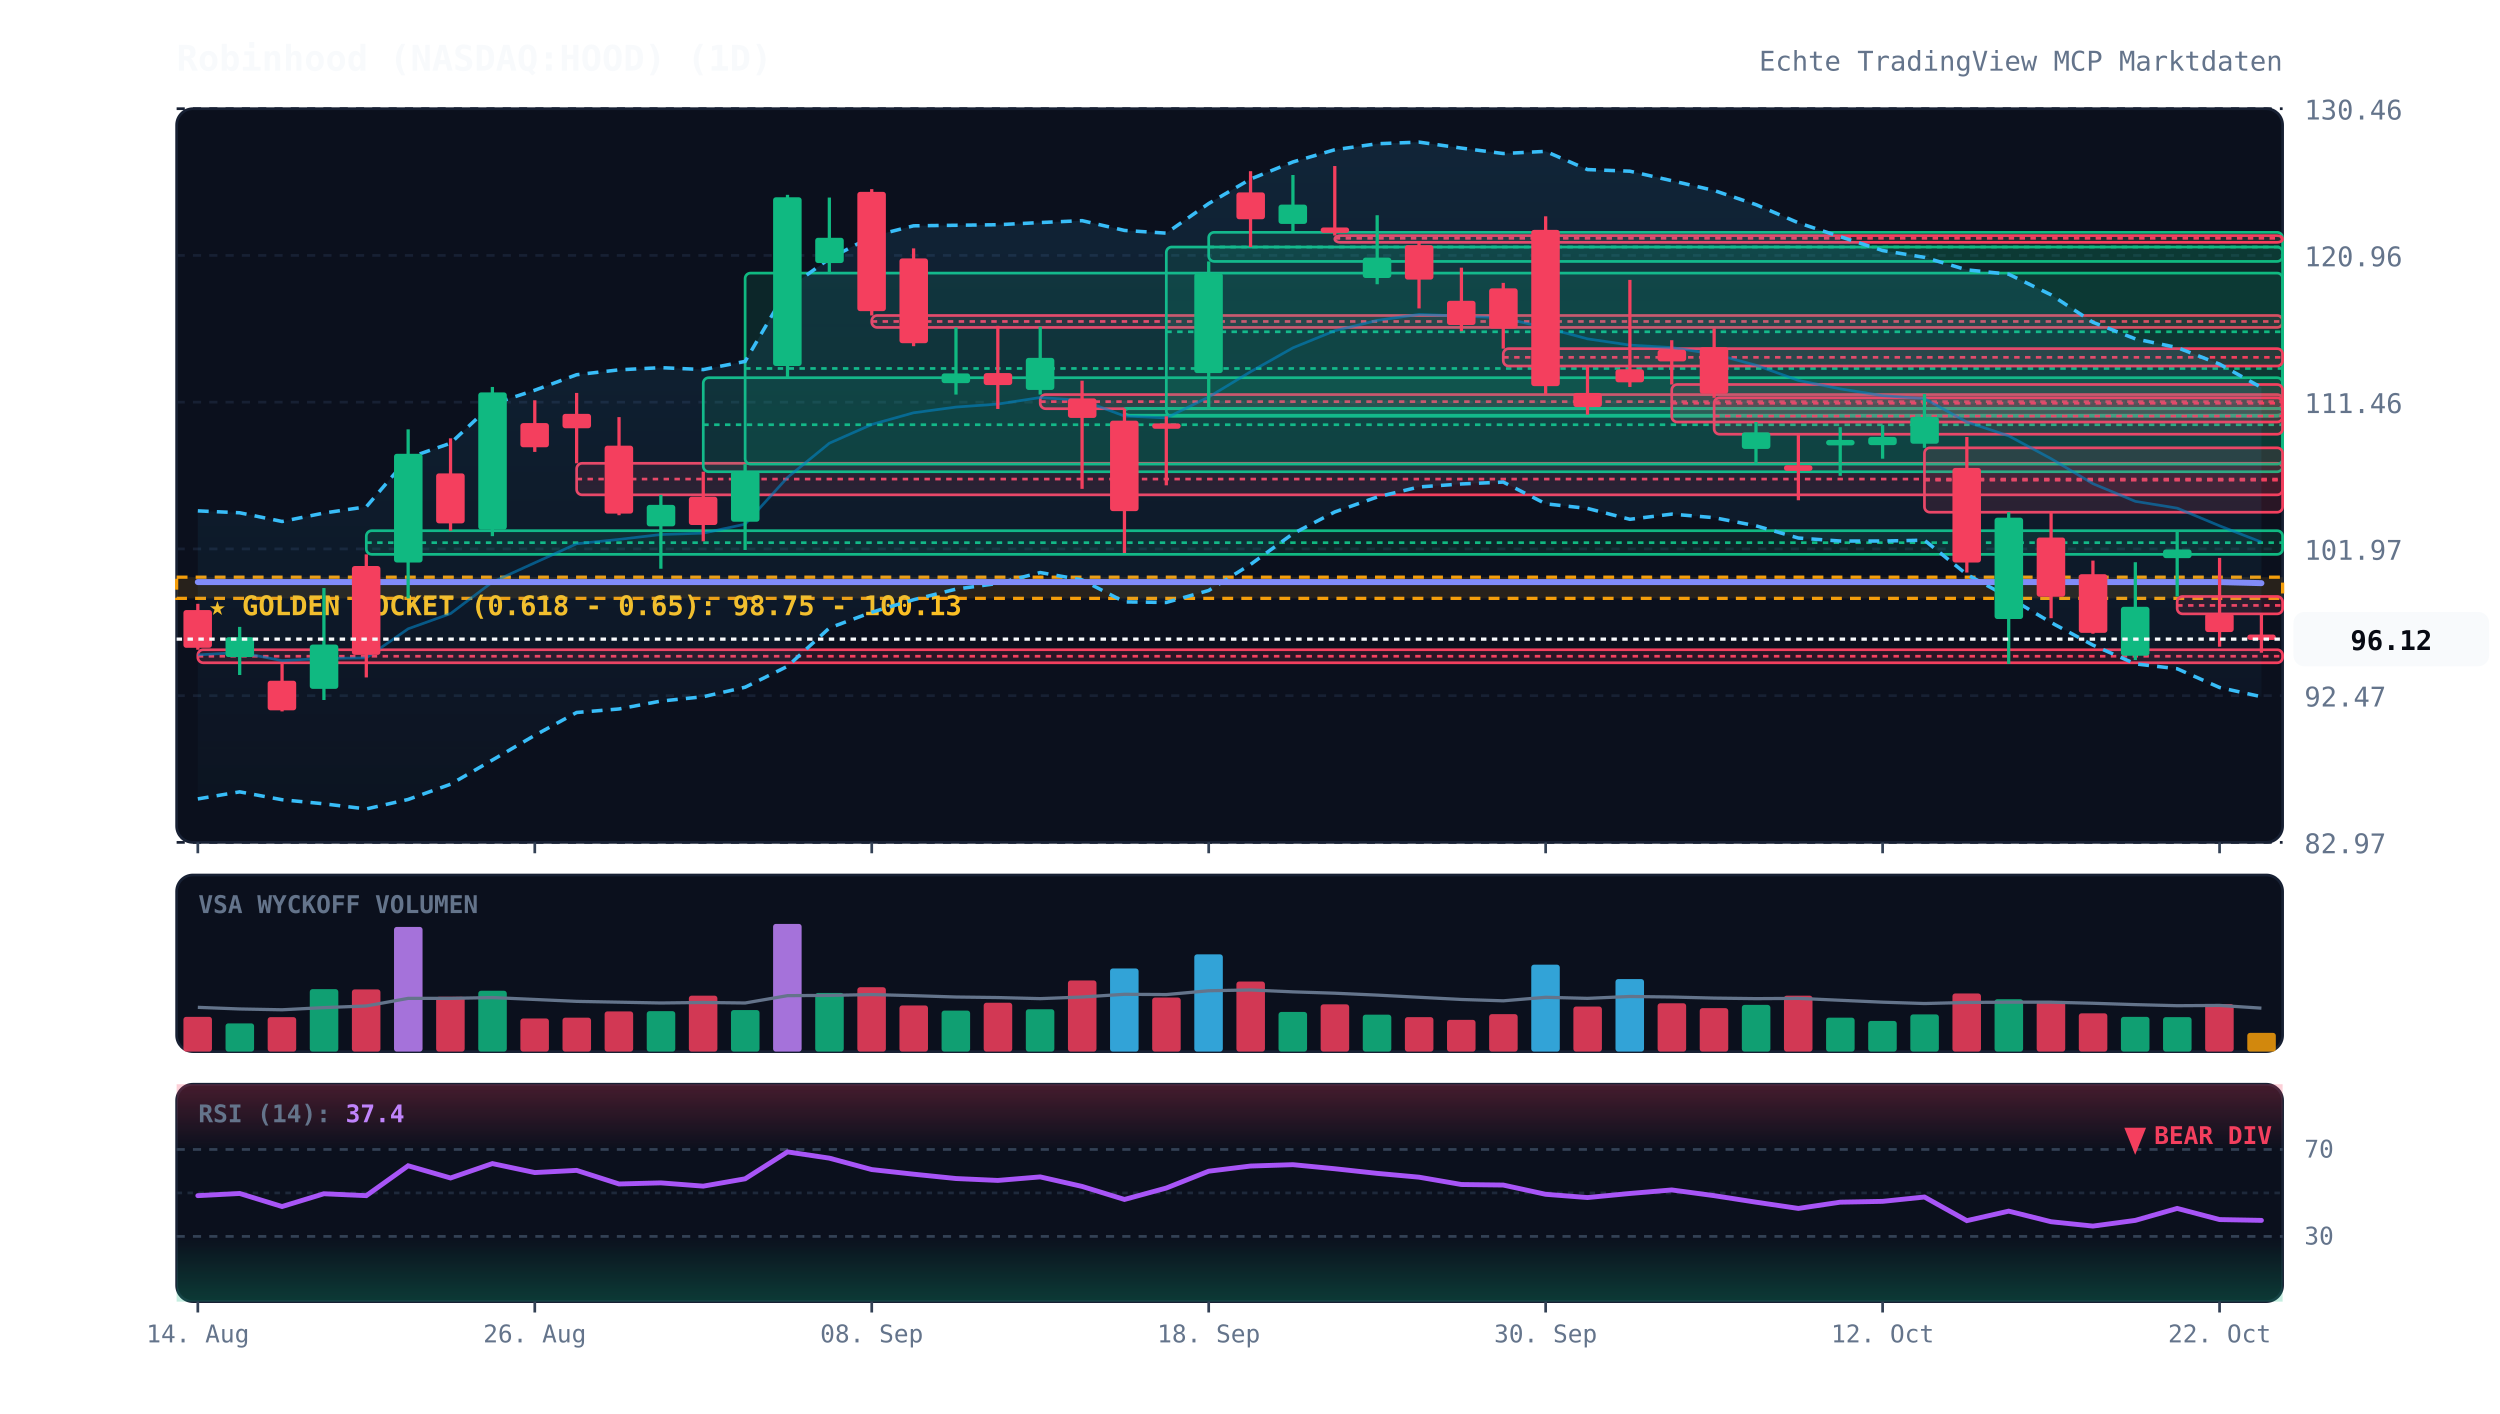
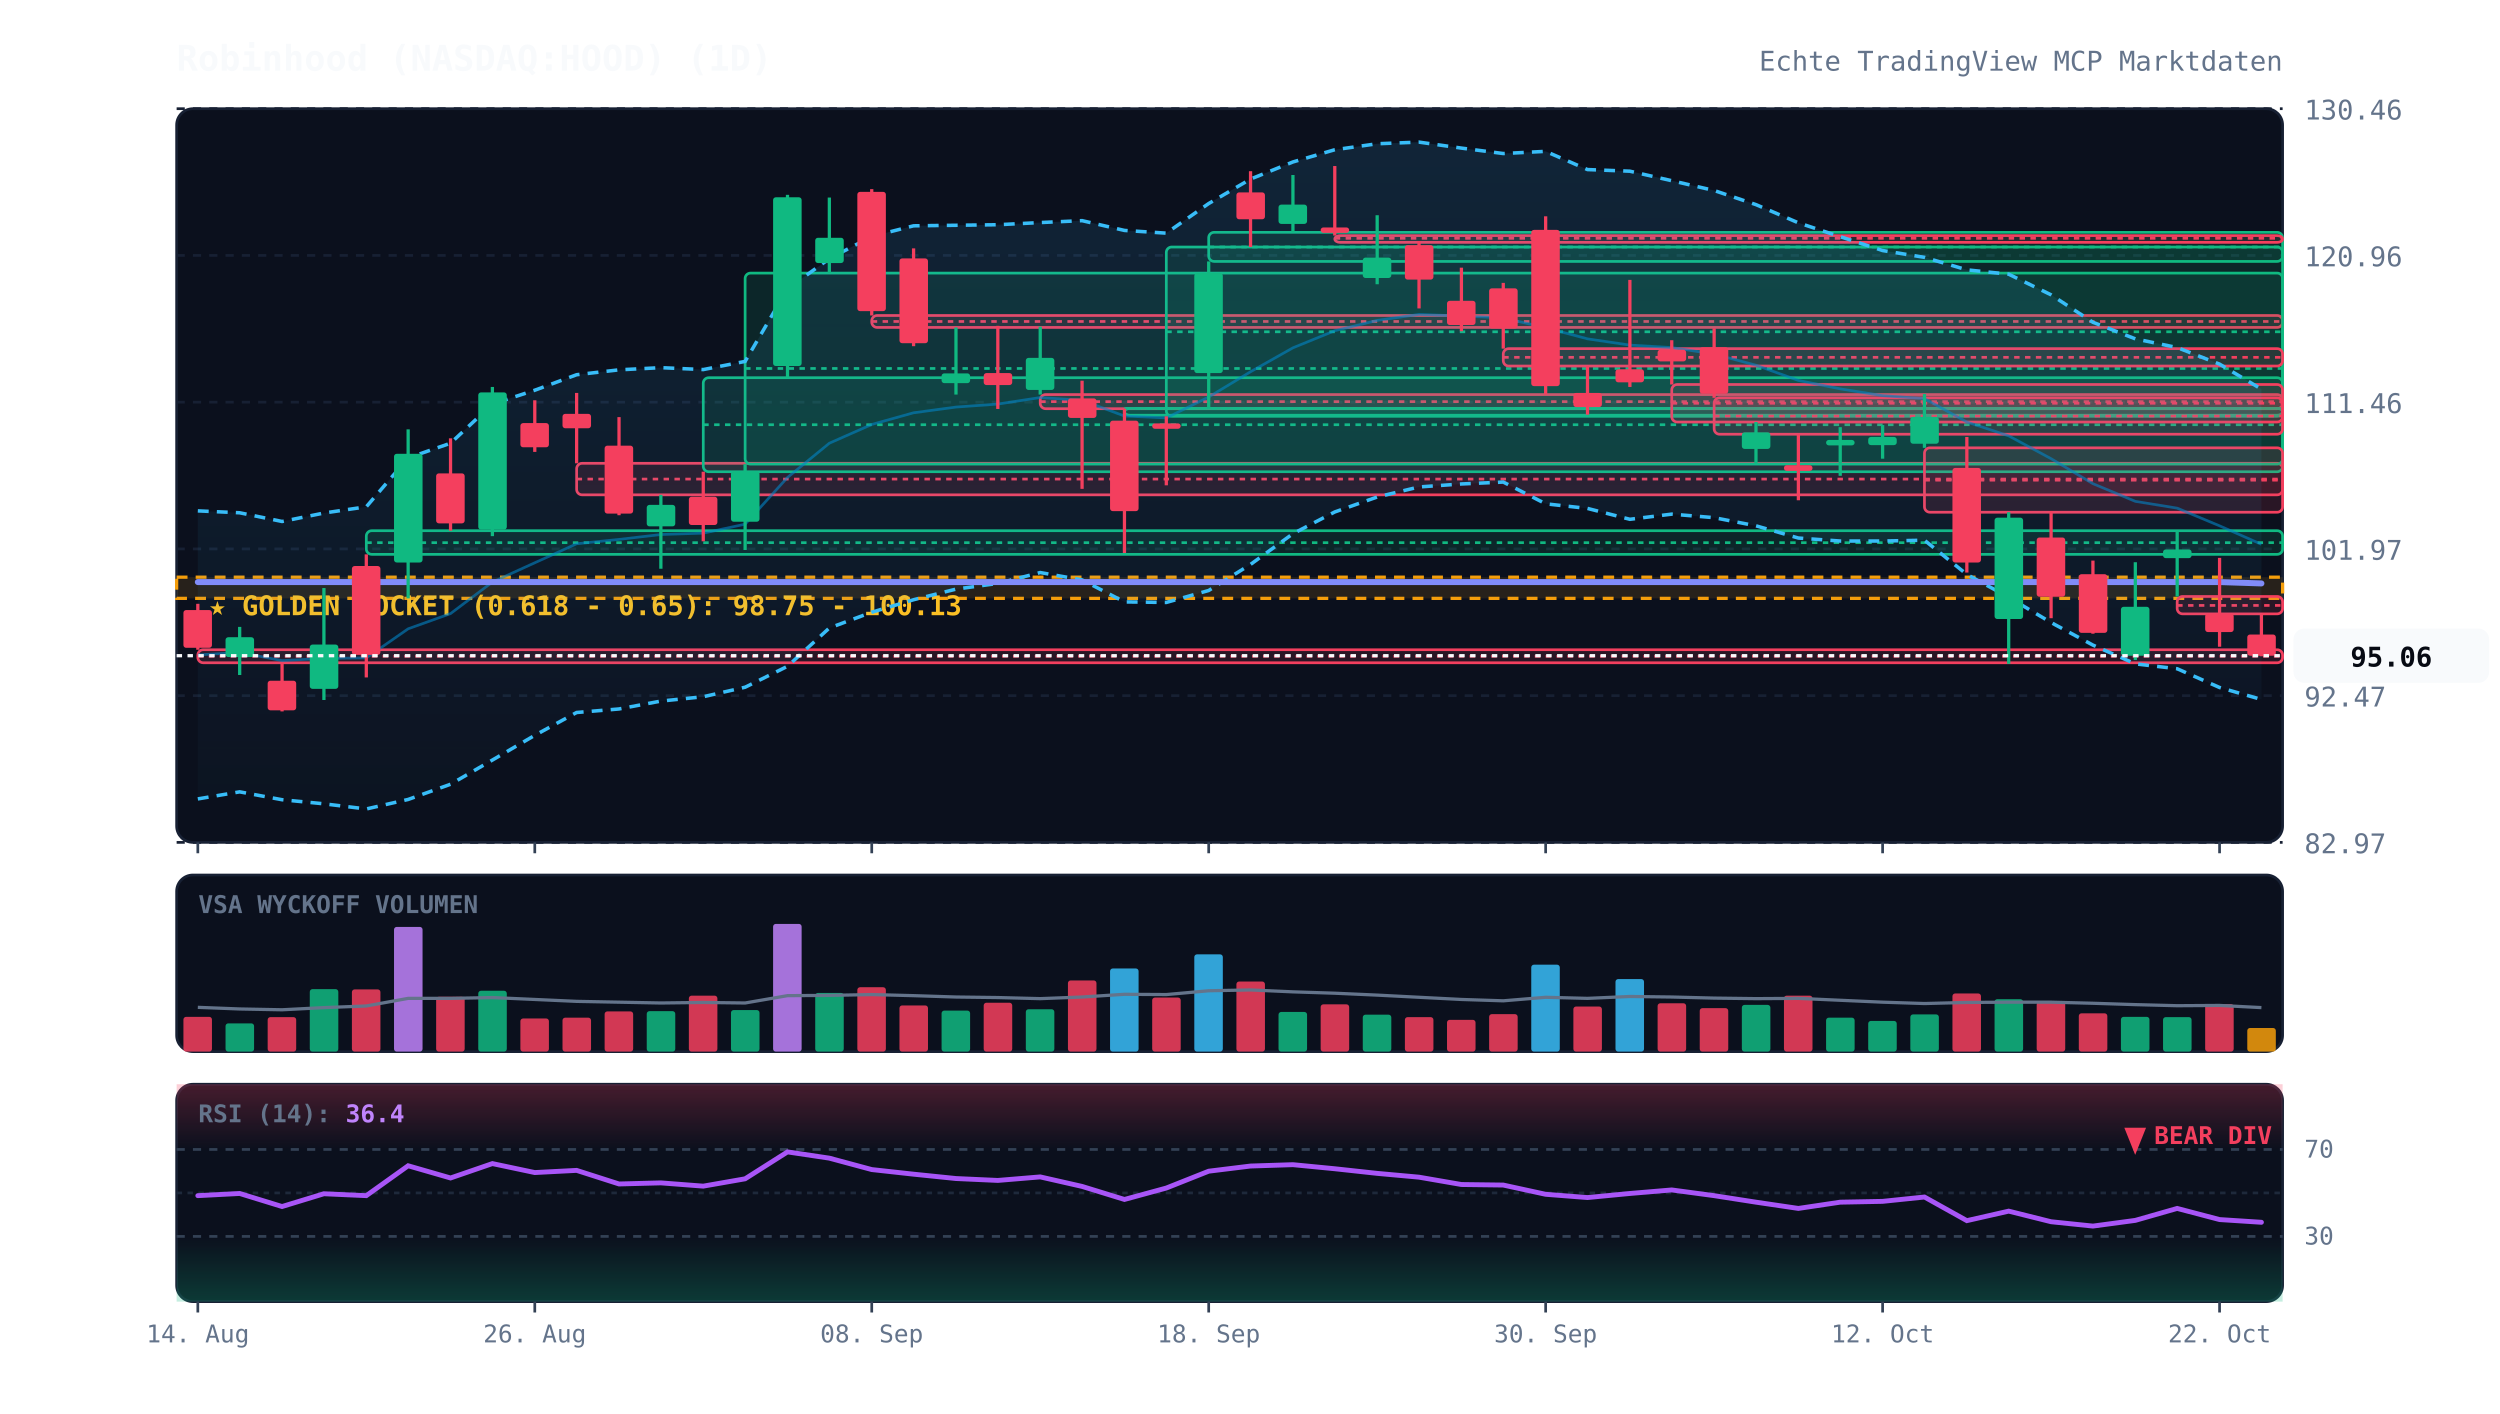
<svg xmlns="http://www.w3.org/2000/svg" viewBox="0 0 920 520" width="100%" height="100%" style="background:#070a13; font-family:'JetBrains Mono', monospace;">
  <defs>
    <linearGradient id="cloud-grad" x1="0%" y1="0%" x2="0%" y2="100%">
      <stop offset="0%" stop-color="#38bdf8" stop-opacity="0.12" />
      <stop offset="100%" stop-color="#38bdf8" stop-opacity="0.02" />
    </linearGradient>
    <linearGradient id="rsi-overbought" x1="0%" y1="0%" x2="0%" y2="100%">
      <stop offset="0%" stop-color="#f43f5e" stop-opacity="0.25" />
      <stop offset="100%" stop-color="#f43f5e" stop-opacity="0.0" />
    </linearGradient>
    <linearGradient id="rsi-oversold" x1="0%" y1="0%" x2="0%" y2="100%">
      <stop offset="0%" stop-color="#10b981" stop-opacity="0.0" />
      <stop offset="100%" stop-color="#10b981" stop-opacity="0.25" />
    </linearGradient>
  </defs>
  <rect x="65" y="40" width="775" height="270" fill="#0b101d" rx="6" stroke="#172033" stroke-width="1" />
  <rect x="65" y="322" width="775" height="65" fill="#0b101d" rx="6" stroke="#172033" stroke-width="1" />
  <rect x="65" y="399" width="775" height="80" fill="#0b101d" rx="6" stroke="#172033" stroke-width="1" />
  <line x1="65" y1="310.0" x2="840" y2="310.0" stroke="#172033" stroke-dasharray="3,3" stroke-width="1" />
  <text x="848" y="314.0" fill="#64748b" font-size="10" text-anchor="start">82.97</text>
  <line x1="65" y1="256.0" x2="840" y2="256.0" stroke="#172033" stroke-dasharray="3,3" stroke-width="1" />
  <text x="848" y="260.0" fill="#64748b" font-size="10" text-anchor="start">92.47</text>
  <line x1="65" y1="202.0" x2="840" y2="202.0" stroke="#172033" stroke-dasharray="3,3" stroke-width="1" />
  <text x="848" y="206.0" fill="#64748b" font-size="10" text-anchor="start">101.97</text>
  <line x1="65" y1="148.0" x2="840" y2="148.0" stroke="#172033" stroke-dasharray="3,3" stroke-width="1" />
  <text x="848" y="152.0" fill="#64748b" font-size="10" text-anchor="start">111.46</text>
  <line x1="65" y1="94.0" x2="840" y2="94.0" stroke="#172033" stroke-dasharray="3,3" stroke-width="1" />
  <text x="848" y="98.0" fill="#64748b" font-size="10" text-anchor="start">120.96</text>
  <line x1="65" y1="40.0" x2="840" y2="40.0" stroke="#172033" stroke-dasharray="3,3" stroke-width="1" />
  <text x="848" y="44.0" fill="#64748b" font-size="10" text-anchor="start">130.46</text>
  <rect x="65" y="212.4" width="775" height="7.8" fill="rgba(245, 158, 11, 0.12)" stroke="#f59e0b" stroke-dasharray="4,3" stroke-width="1.2" />
  <text x="77" y="226.4" fill="#fbbf24" font-size="10" font-weight="bold">★ GOLDEN POCKET (0.618 - 0.65): 98.75 - 100.13</text>
  <rect x="72.8" y="239.1" width="767.2" height="4.8" fill="rgba(244, 63, 94, 0.13)" stroke="#f43f5e" stroke-width="1" rx="2" />
  <line x1="72.8" y1="241.5" x2="840" y2="241.5" stroke="#f43f5e" stroke-dasharray="2,2" stroke-width="1" />
  <rect x="134.8" y="195.3" width="705.2" height="8.7" fill="rgba(16, 185, 129, 0.13)" stroke="#10b981" stroke-width="1" rx="2" />
  <line x1="134.8" y1="199.7" x2="840" y2="199.7" stroke="#10b981" stroke-dasharray="2,2" stroke-width="1" />
  <rect x="212.2" y="170.5" width="627.8" height="11.6" fill="rgba(244, 63, 94, 0.13)" stroke="#f43f5e" stroke-width="1" rx="2" />
  <line x1="212.2" y1="176.3" x2="840" y2="176.3" stroke="#f43f5e" stroke-dasharray="2,2" stroke-width="1" />
  <rect x="258.8" y="139.0" width="581.2" height="34.6" fill="rgba(16, 185, 129, 0.13)" stroke="#10b981" stroke-width="1" rx="2" />
  <line x1="258.8" y1="156.3" x2="840" y2="156.3" stroke="#10b981" stroke-dasharray="2,2" stroke-width="1" />
  <rect x="274.2" y="100.5" width="565.8" height="70.3" fill="rgba(16, 185, 129, 0.13)" stroke="#10b981" stroke-width="1" rx="2" />
  <line x1="274.2" y1="135.6" x2="840" y2="135.6" stroke="#10b981" stroke-dasharray="2,2" stroke-width="1" />
  <rect x="320.8" y="116.1" width="519.2" height="4.4" fill="rgba(244, 63, 94, 0.13)" stroke="#f43f5e" stroke-width="1" rx="2" />
  <line x1="320.8" y1="118.3" x2="840" y2="118.3" stroke="#f43f5e" stroke-dasharray="2,2" stroke-width="1" />
  <rect x="382.8" y="145.2" width="457.2" height="5.2" fill="rgba(244, 63, 94, 0.13)" stroke="#f43f5e" stroke-width="1" rx="2" />
  <line x1="382.8" y1="147.8" x2="840" y2="147.8" stroke="#f43f5e" stroke-dasharray="2,2" stroke-width="1" />
  <rect x="413.8" y="150.3" width="426.2" height="2.5" fill="rgba(16, 185, 129, 0.13)" stroke="#10b981" stroke-width="1" rx="2" />
  <line x1="413.8" y1="150.3" x2="840" y2="150.3" stroke="#10b981" stroke-dasharray="2,2" stroke-width="1" />
  <rect x="429.2" y="90.9" width="410.8" height="62.3" fill="rgba(16, 185, 129, 0.13)" stroke="#10b981" stroke-width="1" rx="2" />
  <line x1="429.2" y1="122.1" x2="840" y2="122.1" stroke="#10b981" stroke-dasharray="2,2" stroke-width="1" />
  <rect x="444.8" y="85.5" width="395.2" height="10.7" fill="rgba(16, 185, 129, 0.13)" stroke="#10b981" stroke-width="1" rx="2" />
  <line x1="444.8" y1="90.9" x2="840" y2="90.9" stroke="#10b981" stroke-dasharray="2,2" stroke-width="1" />
  <rect x="491.2" y="86.7" width="348.8" height="2.5" fill="rgba(244, 63, 94, 0.13)" stroke="#f43f5e" stroke-width="1" rx="2" />
  <line x1="491.2" y1="87.7" x2="840" y2="87.7" stroke="#f43f5e" stroke-dasharray="2,2" stroke-width="1" />
  <rect x="553.2" y="128.3" width="286.8" height="6.4" fill="rgba(244, 63, 94, 0.13)" stroke="#f43f5e" stroke-width="1" rx="2" />
  <line x1="553.2" y1="131.5" x2="840" y2="131.5" stroke="#f43f5e" stroke-dasharray="2,2" stroke-width="1" />
  <rect x="615.2" y="141.5" width="224.8" height="13.8" fill="rgba(244, 63, 94, 0.13)" stroke="#f43f5e" stroke-width="1" rx="2" />
  <line x1="615.2" y1="148.4" x2="840" y2="148.4" stroke="#f43f5e" stroke-dasharray="2,2" stroke-width="1" />
  <rect x="630.8" y="146.4" width="209.2" height="13.4" fill="rgba(244, 63, 94, 0.13)" stroke="#f43f5e" stroke-width="1" rx="2" />
  <line x1="630.8" y1="153.1" x2="840" y2="153.1" stroke="#f43f5e" stroke-dasharray="2,2" stroke-width="1" />
  <rect x="708.2" y="164.8" width="131.8" height="23.7" fill="rgba(244, 63, 94, 0.13)" stroke="#f43f5e" stroke-width="1" rx="2" />
  <line x1="708.2" y1="176.7" x2="840" y2="176.7" stroke="#f43f5e" stroke-dasharray="2,2" stroke-width="1" />
  <rect x="801.2" y="219.5" width="38.8" height="6.4" fill="rgba(244, 63, 94, 0.13)" stroke="#f43f5e" stroke-width="1" rx="2" />
  <line x1="801.2" y1="222.8" x2="840" y2="222.8" stroke="#f43f5e" stroke-dasharray="2,2" stroke-width="1" />
-   <polygon points="72.8,188.0 88.2,188.7 103.8,191.9 119.2,188.8 134.8,186.5 150.2,168.5 165.8,163.1 181.2,148.7 196.8,143.6 212.2,137.9 227.8,136.1 243.2,135.3 258.8,136.0 274.2,133.0 289.8,106.3 305.2,95.2 320.8,87.0 336.2,83.1 351.8,82.9 367.2,82.7 382.8,81.9 398.2,81.2 413.8,84.8 429.2,85.8 444.8,74.9 460.2,65.9 475.8,59.6 491.2,55.1 506.8,52.9 522.2,52.3 537.8,54.5 553.2,56.5 568.8,55.7 584.2,62.4 599.8,63.0 615.2,66.5 630.8,70.1 646.2,75.3 661.8,82.0 677.2,87.1 692.8,92.2 708.2,94.7 723.8,99.3 739.2,100.9 754.8,108.5 770.2,118.6 785.8,124.7 801.2,127.9 816.8,134.0 832.2,142.6 832.2,256.4 816.8,253.0 801.2,246.1 785.8,244.3 770.2,237.4 754.8,229.1 739.2,219.8 723.8,211.4 708.2,198.8 692.8,199.1 677.2,199.1 661.8,198.0 646.2,193.5 630.8,190.5 615.2,189.2 599.8,191.1 584.2,187.1 568.8,185.4 553.2,177.4 537.8,178.1 522.2,179.2 506.8,182.9 491.2,188.4 475.8,196.4 460.2,207.7 444.8,217.3 429.2,221.7 413.8,221.5 398.2,213.4 382.8,210.7 367.2,214.7 351.8,216.8 336.2,220.7 320.8,225.3 305.2,231.1 289.8,245.2 274.2,252.9 258.8,256.4 243.2,258.0 227.8,260.9 212.2,262.2 196.8,270.6 181.2,279.7 165.8,288.6 150.2,294.2 134.8,297.7 119.2,295.8 103.8,294.3 88.2,291.4 72.8,294.0" fill="url(#cloud-grad)" />
-   <polyline points="72.8,188.0 88.2,188.7 103.8,191.9 119.2,188.8 134.8,186.5 150.2,168.5 165.8,163.1 181.2,148.7 196.8,143.6 212.2,137.9 227.8,136.1 243.2,135.3 258.8,136.0 274.2,133.0 289.8,106.3 305.2,95.2 320.8,87.0 336.2,83.1 351.8,82.9 367.2,82.7 382.8,81.9 398.2,81.2 413.8,84.8 429.2,85.8 444.8,74.9 460.2,65.9 475.8,59.6 491.2,55.1 506.8,52.9 522.2,52.3 537.8,54.5 553.2,56.5 568.8,55.7 584.2,62.4 599.8,63.0 615.2,66.5 630.8,70.1 646.2,75.3 661.8,82.0 677.2,87.1 692.8,92.2 708.2,94.7 723.8,99.3 739.2,100.9 754.8,108.5 770.2,118.6 785.8,124.7 801.2,127.9 816.8,134.0 832.2,142.6" fill="none" stroke="#38bdf8" stroke-width="1.3" stroke-dasharray="4,3" />
-   <polyline points="72.8,294.0 88.2,291.4 103.8,294.3 119.2,295.8 134.8,297.7 150.2,294.2 165.8,288.6 181.2,279.7 196.8,270.6 212.2,262.2 227.8,260.9 243.2,258.0 258.8,256.4 274.2,252.9 289.8,245.2 305.2,231.1 320.8,225.3 336.2,220.7 351.8,216.8 367.2,214.7 382.8,210.7 398.2,213.4 413.8,221.5 429.2,221.7 444.8,217.3 460.2,207.7 475.8,196.4 491.2,188.4 506.8,182.9 522.2,179.2 537.8,178.1 553.2,177.4 568.8,185.4 584.2,187.1 599.8,191.1 615.2,189.2 630.8,190.5 646.2,193.5 661.8,198.0 677.2,199.1 692.8,199.1 708.2,198.8 723.8,211.4 739.2,219.8 754.8,229.1 770.2,237.4 785.8,244.3 801.2,246.1 816.8,253.0 832.2,256.4" fill="none" stroke="#38bdf8" stroke-width="1.3" stroke-dasharray="4,3" />
-   <polyline points="72.8,241.0 88.2,240.1 103.8,243.1 119.2,242.3 134.8,242.1 150.2,231.4 165.8,225.8 181.2,214.2 196.8,207.1 212.2,200.1 227.8,198.5 243.2,196.7 258.8,196.2 274.2,192.9 289.8,175.7 305.2,163.1 320.8,156.2 336.2,151.9 351.8,149.8 367.2,148.7 382.8,146.3 398.2,147.3 413.8,153.1 429.2,153.8 444.8,146.1 460.2,136.8 475.8,128.0 491.2,121.7 506.8,117.9 522.2,115.7 537.8,116.3 553.2,117.0 568.8,120.6 584.2,124.7 599.8,127.0 615.2,127.9 630.8,130.3 646.2,134.4 661.8,140.0 677.2,143.1 692.8,145.6 708.2,146.7 723.8,155.3 739.2,160.4 754.8,168.8 770.2,178.0 785.8,184.5 801.2,187.0 816.8,193.5 832.2,199.5" fill="none" stroke="#0284c7" stroke-width="1.0" stroke-opacity="0.6" />
-   <polyline points="72.8,214.2 88.2,214.2 103.8,214.2 119.2,214.2 134.8,214.2 150.2,214.2 165.8,214.2 181.2,214.2 196.8,214.2 212.2,214.2 227.8,214.2 243.2,214.2 258.8,214.2 274.2,214.2 289.8,214.2 305.2,214.2 320.8,214.2 336.2,214.2 351.8,214.2 367.2,214.2 382.8,214.2 398.2,214.2 413.8,214.2 429.2,214.2 444.8,214.2 460.2,214.2 475.8,214.2 491.2,214.2 506.8,214.2 522.2,214.2 537.8,214.2 553.2,214.2 568.8,214.2 584.2,214.2 599.8,214.2 615.2,214.2 630.8,214.2 646.2,214.2 661.8,214.2 677.2,214.2 692.8,214.2 708.2,214.2 723.8,214.2 739.2,214.2 754.8,214.2 770.2,214.2 785.8,214.2 801.2,214.2 816.8,214.2 832.2,214.6" fill="none" stroke="#818cf8" stroke-width="2.2" stroke-linecap="round" />
+   <polygon points="72.8,188.0 88.2,188.7 103.8,191.9 119.2,188.8 134.8,186.5 150.2,168.5 165.8,163.1 181.2,148.7 196.8,143.6 212.2,137.9 227.8,136.1 243.2,135.3 258.8,136.0 274.2,133.0 289.8,106.3 305.2,95.2 320.8,87.0 336.2,83.1 351.8,82.9 367.2,82.7 382.8,81.9 398.2,81.2 413.8,84.8 429.2,85.8 444.8,74.9 460.2,65.9 475.8,59.6 491.2,55.1 506.8,52.9 522.2,52.3 537.8,54.5 553.2,56.5 568.8,55.7 584.2,62.4 599.8,63.0 615.2,66.5 630.8,70.1 646.2,75.3 661.8,82.0 677.2,87.1 692.8,92.2 708.2,94.7 723.8,99.3 739.2,100.9 754.8,108.5 770.2,118.6 785.8,124.7 801.2,127.9 816.8,134.0 832.2,143.2 832.2,257.4 816.8,253.0 801.2,246.1 785.8,244.3 770.2,237.4 754.8,229.1 739.2,219.8 723.8,211.4 708.2,198.8 692.8,199.1 677.2,199.1 661.8,198.0 646.2,193.5 630.8,190.5 615.2,189.2 599.8,191.1 584.2,187.1 568.8,185.4 553.2,177.4 537.8,178.1 522.2,179.2 506.8,182.9 491.2,188.4 475.8,196.4 460.2,207.7 444.8,217.3 429.2,221.7 413.8,221.5 398.2,213.4 382.8,210.7 367.2,214.7 351.8,216.8 336.2,220.7 320.8,225.3 305.2,231.1 289.8,245.2 274.2,252.9 258.8,256.4 243.2,258.0 227.8,260.9 212.2,262.2 196.8,270.6 181.2,279.7 165.8,288.6 150.2,294.2 134.8,297.7 119.2,295.8 103.8,294.3 88.2,291.4 72.8,294.0" fill="url(#cloud-grad)" />
+   <polyline points="72.8,188.0 88.2,188.7 103.8,191.9 119.2,188.8 134.8,186.5 150.2,168.5 165.8,163.1 181.2,148.7 196.8,143.6 212.2,137.9 227.8,136.1 243.2,135.3 258.8,136.0 274.2,133.0 289.8,106.3 305.2,95.2 320.8,87.0 336.2,83.1 351.8,82.9 367.2,82.7 382.8,81.9 398.2,81.2 413.8,84.8 429.2,85.8 444.8,74.9 460.2,65.9 475.8,59.6 491.2,55.1 506.8,52.9 522.2,52.3 537.8,54.5 553.2,56.5 568.8,55.7 584.2,62.4 599.8,63.0 615.2,66.5 630.8,70.1 646.2,75.3 661.8,82.0 677.2,87.1 692.8,92.2 708.2,94.7 723.8,99.3 739.2,100.9 754.8,108.5 770.2,118.6 785.8,124.7 801.2,127.9 816.8,134.0 832.2,143.2" fill="none" stroke="#38bdf8" stroke-width="1.3" stroke-dasharray="4,3" />
+   <polyline points="72.8,294.0 88.2,291.4 103.8,294.3 119.2,295.8 134.8,297.7 150.2,294.2 165.8,288.6 181.2,279.7 196.8,270.6 212.2,262.2 227.8,260.9 243.2,258.0 258.8,256.4 274.2,252.9 289.8,245.2 305.2,231.1 320.8,225.3 336.2,220.7 351.8,216.8 367.2,214.7 382.8,210.7 398.2,213.4 413.8,221.5 429.2,221.7 444.8,217.3 460.2,207.7 475.8,196.4 491.2,188.4 506.8,182.9 522.2,179.2 537.8,178.1 553.2,177.4 568.8,185.4 584.2,187.1 599.8,191.1 615.2,189.2 630.8,190.5 646.2,193.5 661.8,198.0 677.2,199.1 692.8,199.1 708.2,198.8 723.8,211.4 739.2,219.8 754.8,229.1 770.2,237.4 785.8,244.3 801.2,246.1 816.8,253.0 832.2,257.4" fill="none" stroke="#38bdf8" stroke-width="1.3" stroke-dasharray="4,3" />
+   <polyline points="72.8,241.0 88.2,240.1 103.8,243.1 119.2,242.3 134.8,242.1 150.2,231.4 165.8,225.8 181.2,214.2 196.8,207.1 212.2,200.1 227.8,198.5 243.2,196.7 258.8,196.2 274.2,192.9 289.8,175.7 305.2,163.1 320.8,156.2 336.2,151.9 351.8,149.8 367.2,148.7 382.8,146.3 398.2,147.3 413.8,153.1 429.2,153.8 444.8,146.1 460.2,136.8 475.8,128.0 491.2,121.7 506.8,117.9 522.2,115.7 537.8,116.3 553.2,117.0 568.8,120.6 584.2,124.7 599.8,127.0 615.2,127.9 630.8,130.3 646.2,134.4 661.8,140.0 677.2,143.1 692.8,145.6 708.2,146.7 723.8,155.3 739.2,160.4 754.8,168.8 770.2,178.0 785.8,184.5 801.2,187.0 816.8,193.5 832.2,200.3" fill="none" stroke="#0284c7" stroke-width="1.0" stroke-opacity="0.6" />
+   <polyline points="72.8,214.2 88.2,214.2 103.8,214.2 119.2,214.2 134.8,214.2 150.2,214.2 165.8,214.2 181.2,214.2 196.8,214.2 212.2,214.2 227.8,214.2 243.2,214.2 258.8,214.2 274.2,214.2 289.8,214.2 305.2,214.2 320.8,214.2 336.2,214.2 351.8,214.2 367.2,214.2 382.8,214.2 398.2,214.2 413.8,214.2 429.2,214.2 444.8,214.2 460.2,214.2 475.8,214.2 491.2,214.2 506.8,214.2 522.2,214.2 537.8,214.2 553.2,214.2 568.8,214.2 584.2,214.2 599.8,214.2 615.2,214.2 630.8,214.2 646.2,214.2 661.8,214.2 677.2,214.2 692.8,214.2 708.2,214.2 723.8,214.2 739.2,214.2 754.8,214.2 770.2,214.2 785.8,214.2 801.2,214.2 816.8,214.2 832.2,214.7" fill="none" stroke="#818cf8" stroke-width="2.2" stroke-linecap="round" />
  <line x1="72.8" y1="222.2" x2="72.8" y2="239.1" stroke="#f43f5e" stroke-width="1.2" />
  <rect x="67.5" y="224.5" width="10.5" height="13.9" fill="#f43f5e" rx="1" />
  <line x1="88.2" y1="230.7" x2="88.2" y2="248.4" stroke="#10b981" stroke-width="1.2" />
  <rect x="83.0" y="234.5" width="10.5" height="7.3" fill="#10b981" rx="1" />
  <line x1="103.8" y1="243.9" x2="103.8" y2="261.8" stroke="#f43f5e" stroke-width="1.2" />
  <rect x="98.5" y="250.5" width="10.5" height="10.9" fill="#f43f5e" rx="1" />
  <line x1="119.2" y1="216.4" x2="119.2" y2="257.6" stroke="#10b981" stroke-width="1.2" />
  <rect x="114.0" y="237.2" width="10.5" height="16.3" fill="#10b981" rx="1" />
  <line x1="134.8" y1="204.0" x2="134.8" y2="249.3" stroke="#f43f5e" stroke-width="1.2" />
  <rect x="129.5" y="208.3" width="10.5" height="32.7" fill="#f43f5e" rx="1" />
  <line x1="150.2" y1="158.0" x2="150.2" y2="220.2" stroke="#10b981" stroke-width="1.2" />
  <rect x="145.0" y="167.0" width="10.5" height="40.0" fill="#10b981" rx="1" />
  <line x1="165.8" y1="161.3" x2="165.8" y2="195.3" stroke="#f43f5e" stroke-width="1.2" />
  <rect x="160.5" y="174.2" width="10.5" height="18.4" fill="#f43f5e" rx="1" />
  <line x1="181.2" y1="142.4" x2="181.2" y2="197.3" stroke="#10b981" stroke-width="1.2" />
  <rect x="176.0" y="144.4" width="10.5" height="50.5" fill="#10b981" rx="1" />
  <line x1="196.8" y1="147.3" x2="196.8" y2="166.3" stroke="#f43f5e" stroke-width="1.2" />
  <rect x="191.5" y="155.7" width="10.5" height="8.9" fill="#f43f5e" rx="1" />
  <line x1="212.2" y1="144.6" x2="212.2" y2="170.5" stroke="#f43f5e" stroke-width="1.2" />
  <rect x="207.0" y="152.3" width="10.5" height="5.3" fill="#f43f5e" rx="1" />
  <line x1="227.8" y1="153.5" x2="227.8" y2="189.6" stroke="#f43f5e" stroke-width="1.2" />
  <rect x="222.5" y="164.0" width="10.5" height="25.0" fill="#f43f5e" rx="1" />
  <line x1="243.2" y1="182.1" x2="243.2" y2="209.3" stroke="#10b981" stroke-width="1.2" />
  <rect x="238.0" y="185.8" width="10.5" height="7.9" fill="#10b981" rx="1" />
  <line x1="258.8" y1="173.6" x2="258.8" y2="199.2" stroke="#f43f5e" stroke-width="1.2" />
  <rect x="253.5" y="182.8" width="10.5" height="10.4" fill="#f43f5e" rx="1" />
  <line x1="274.2" y1="170.8" x2="274.2" y2="202.4" stroke="#10b981" stroke-width="1.2" />
  <rect x="269.0" y="173.4" width="10.5" height="18.6" fill="#10b981" rx="1" />
  <line x1="289.8" y1="71.7" x2="289.8" y2="139.0" stroke="#10b981" stroke-width="1.2" />
  <rect x="284.5" y="72.6" width="10.5" height="62.1" fill="#10b981" rx="1" />
  <line x1="305.2" y1="72.7" x2="305.2" y2="100.5" stroke="#10b981" stroke-width="1.2" />
  <rect x="300.0" y="87.5" width="10.5" height="9.3" fill="#10b981" rx="1" />
  <line x1="320.8" y1="69.6" x2="320.8" y2="116.1" stroke="#f43f5e" stroke-width="1.2" />
  <rect x="315.5" y="70.6" width="10.5" height="43.9" fill="#f43f5e" rx="1" />
  <line x1="336.2" y1="91.4" x2="336.2" y2="127.4" stroke="#f43f5e" stroke-width="1.2" />
  <rect x="331.0" y="95.1" width="10.5" height="31.2" fill="#f43f5e" rx="1" />
  <line x1="351.8" y1="120.5" x2="351.8" y2="145.2" stroke="#10b981" stroke-width="1.2" />
  <rect x="346.5" y="137.4" width="10.5" height="3.6" fill="#10b981" rx="1" />
  <line x1="367.2" y1="119.9" x2="367.2" y2="150.5" stroke="#f43f5e" stroke-width="1.2" />
  <rect x="362.0" y="137.3" width="10.5" height="4.4" fill="#f43f5e" rx="1" />
  <line x1="382.8" y1="120.2" x2="382.8" y2="145.2" stroke="#10b981" stroke-width="1.2" />
  <rect x="377.5" y="131.7" width="10.5" height="11.8" fill="#10b981" rx="1" />
  <line x1="398.2" y1="140.1" x2="398.2" y2="179.9" stroke="#f43f5e" stroke-width="1.2" />
  <rect x="393.0" y="146.6" width="10.5" height="7.2" fill="#f43f5e" rx="1" />
  <line x1="413.8" y1="150.4" x2="413.8" y2="203.5" stroke="#f43f5e" stroke-width="1.2" />
  <rect x="408.5" y="154.8" width="10.5" height="33.3" fill="#f43f5e" rx="1" />
  <line x1="429.2" y1="153.2" x2="429.2" y2="178.6" stroke="#f43f5e" stroke-width="1.2" />
  <rect x="424.0" y="155.8" width="10.5" height="2.0" fill="#f43f5e" rx="1" />
  <line x1="444.8" y1="96.2" x2="444.8" y2="150.3" stroke="#10b981" stroke-width="1.2" />
  <rect x="439.5" y="100.5" width="10.5" height="36.8" fill="#10b981" rx="1" />
  <line x1="460.2" y1="63.0" x2="460.2" y2="90.9" stroke="#f43f5e" stroke-width="1.2" />
  <rect x="455.0" y="70.8" width="10.5" height="9.9" fill="#f43f5e" rx="1" />
  <line x1="475.8" y1="64.4" x2="475.8" y2="85.5" stroke="#10b981" stroke-width="1.2" />
  <rect x="470.5" y="75.3" width="10.5" height="7.1" fill="#10b981" rx="1" />
  <line x1="491.2" y1="61.1" x2="491.2" y2="86.7" stroke="#f43f5e" stroke-width="1.2" />
  <rect x="486.0" y="83.7" width="10.5" height="2.0" fill="#f43f5e" rx="1" />
  <line x1="506.8" y1="79.2" x2="506.8" y2="104.6" stroke="#10b981" stroke-width="1.2" />
  <rect x="501.5" y="94.8" width="10.5" height="7.5" fill="#10b981" rx="1" />
  <line x1="522.2" y1="88.7" x2="522.2" y2="113.5" stroke="#f43f5e" stroke-width="1.2" />
  <rect x="517.0" y="90.2" width="10.5" height="12.7" fill="#f43f5e" rx="1" />
  <line x1="537.8" y1="98.5" x2="537.8" y2="121.9" stroke="#f43f5e" stroke-width="1.2" />
  <rect x="532.5" y="110.7" width="10.5" height="8.9" fill="#f43f5e" rx="1" />
  <line x1="553.2" y1="104.1" x2="553.2" y2="128.3" stroke="#f43f5e" stroke-width="1.2" />
  <rect x="548.0" y="106.1" width="10.5" height="14.8" fill="#f43f5e" rx="1" />
  <line x1="568.8" y1="79.6" x2="568.8" y2="145.2" stroke="#f43f5e" stroke-width="1.2" />
  <rect x="563.5" y="84.6" width="10.5" height="57.5" fill="#f43f5e" rx="1" />
  <line x1="584.2" y1="134.7" x2="584.2" y2="152.6" stroke="#f43f5e" stroke-width="1.2" />
  <rect x="579.0" y="144.6" width="10.5" height="5.2" fill="#f43f5e" rx="1" />
  <line x1="599.8" y1="103.0" x2="599.8" y2="142.4" stroke="#f43f5e" stroke-width="1.2" />
  <rect x="594.5" y="135.9" width="10.5" height="4.8" fill="#f43f5e" rx="1" />
  <line x1="615.2" y1="125.2" x2="615.2" y2="141.5" stroke="#f43f5e" stroke-width="1.2" />
  <rect x="610.0" y="128.7" width="10.5" height="4.3" fill="#f43f5e" rx="1" />
  <line x1="630.8" y1="120.8" x2="630.8" y2="146.4" stroke="#f43f5e" stroke-width="1.2" />
  <rect x="625.5" y="127.8" width="10.5" height="17.1" fill="#f43f5e" rx="1" />
  <line x1="646.2" y1="155.3" x2="646.2" y2="170.5" stroke="#10b981" stroke-width="1.2" />
  <rect x="641.0" y="159.1" width="10.5" height="6.1" fill="#10b981" rx="1" />
  <line x1="661.8" y1="159.8" x2="661.8" y2="184.1" stroke="#f43f5e" stroke-width="1.2" />
  <rect x="656.5" y="171.2" width="10.5" height="2.1" fill="#f43f5e" rx="1" />
  <line x1="677.2" y1="157.2" x2="677.2" y2="175.1" stroke="#10b981" stroke-width="1.2" />
  <rect x="672.0" y="161.9" width="10.5" height="2.0" fill="#10b981" rx="1" />
  <line x1="692.8" y1="156.4" x2="692.8" y2="168.8" stroke="#10b981" stroke-width="1.2" />
  <rect x="687.5" y="160.8" width="10.5" height="3.0" fill="#10b981" rx="1" />
  <line x1="708.2" y1="145.0" x2="708.2" y2="164.8" stroke="#10b981" stroke-width="1.2" />
  <rect x="703.0" y="153.4" width="10.5" height="9.9" fill="#10b981" rx="1" />
  <line x1="723.8" y1="160.8" x2="723.8" y2="210.7" stroke="#f43f5e" stroke-width="1.2" />
  <rect x="718.5" y="172.2" width="10.5" height="34.8" fill="#f43f5e" rx="1" />
  <line x1="739.2" y1="188.5" x2="739.2" y2="244.3" stroke="#10b981" stroke-width="1.2" />
  <rect x="734.0" y="190.5" width="10.5" height="37.3" fill="#10b981" rx="1" />
  <line x1="754.8" y1="188.1" x2="754.8" y2="227.5" stroke="#f43f5e" stroke-width="1.2" />
  <rect x="749.5" y="197.8" width="10.5" height="21.8" fill="#f43f5e" rx="1" />
  <line x1="770.2" y1="206.3" x2="770.2" y2="233.2" stroke="#f43f5e" stroke-width="1.2" />
  <rect x="765.0" y="211.3" width="10.5" height="21.6" fill="#f43f5e" rx="1" />
  <line x1="785.8" y1="206.9" x2="785.8" y2="242.9" stroke="#10b981" stroke-width="1.2" />
  <rect x="780.5" y="223.3" width="10.5" height="18.0" fill="#10b981" rx="1" />
  <line x1="801.2" y1="195.3" x2="801.2" y2="219.5" stroke="#10b981" stroke-width="1.2" />
  <rect x="796.0" y="202.2" width="10.5" height="3.2" fill="#10b981" rx="1" />
  <line x1="816.8" y1="205.3" x2="816.8" y2="238.0" stroke="#f43f5e" stroke-width="1.2" />
  <rect x="811.5" y="225.8" width="10.5" height="6.8" fill="#f43f5e" rx="1" />
-   <line x1="832.2" y1="226.0" x2="832.2" y2="240.2" stroke="#f43f5e" stroke-width="1.2" />
-   <rect x="827.0" y="233.5" width="10.5" height="2.0" fill="#f43f5e" rx="1" />
-   <line x1="65" y1="235.2" x2="840" y2="235.2" stroke="#f8fafc" stroke-width="1.2" stroke-dasharray="2,2" />
-   <rect x="844" y="225.2" width="72" height="20" fill="#f8fafc" rx="4" />
-   <text x="880" y="239.2" fill="#070a13" font-size="10" font-weight="bold" text-anchor="middle">96.12</text>
+   <line x1="832.2" y1="226.0" x2="832.2" y2="241.5" stroke="#f43f5e" stroke-width="1.2" />
+   <rect x="827.0" y="233.5" width="10.5" height="7.8" fill="#f43f5e" rx="1" />
+   <line x1="65" y1="241.3" x2="840" y2="241.3" stroke="#f8fafc" stroke-width="1.2" stroke-dasharray="2,2" />
+   <rect x="844" y="231.3" width="72" height="20" fill="#f8fafc" rx="4" />
+   <text x="880" y="245.3" fill="#070a13" font-size="10" font-weight="bold" text-anchor="middle">95.06</text>
  <text x="73" y="336" fill="#64748b" font-size="9" font-weight="bold">VSA WYCKOFF VOLUMEN</text>
  <rect x="67.5" y="374.2" width="10.5" height="12.8" fill="#f43f5e" opacity="0.85" rx="1" />
  <rect x="83.0" y="376.6" width="10.5" height="10.4" fill="#10b981" opacity="0.85" rx="1" />
  <rect x="98.5" y="374.3" width="10.5" height="12.7" fill="#f43f5e" opacity="0.85" rx="1" />
  <rect x="114.0" y="364.0" width="10.5" height="23.0" fill="#10b981" opacity="0.85" rx="1" />
  <rect x="129.5" y="364.1" width="10.5" height="22.9" fill="#f43f5e" opacity="0.85" rx="1" />
  <rect x="145.0" y="341.1" width="10.5" height="45.9" fill="#c084fc" opacity="0.85" rx="1" />
  <rect x="160.5" y="366.8" width="10.5" height="20.2" fill="#f43f5e" opacity="0.85" rx="1" />
  <rect x="176.0" y="364.6" width="10.5" height="22.4" fill="#10b981" opacity="0.85" rx="1" />
  <rect x="191.5" y="374.8" width="10.5" height="12.2" fill="#f43f5e" opacity="0.85" rx="1" />
  <rect x="207.0" y="374.5" width="10.5" height="12.5" fill="#f43f5e" opacity="0.85" rx="1" />
  <rect x="222.5" y="372.2" width="10.5" height="14.8" fill="#f43f5e" opacity="0.85" rx="1" />
  <rect x="238.0" y="372.1" width="10.5" height="14.9" fill="#10b981" opacity="0.85" rx="1" />
  <rect x="253.5" y="366.4" width="10.5" height="20.6" fill="#f43f5e" opacity="0.85" rx="1" />
  <rect x="269.0" y="371.7" width="10.5" height="15.3" fill="#10b981" opacity="0.85" rx="1" />
  <rect x="284.5" y="340.0" width="10.5" height="47.0" fill="#c084fc" opacity="0.85" rx="1" />
  <rect x="300.0" y="365.4" width="10.5" height="21.6" fill="#10b981" opacity="0.85" rx="1" />
  <rect x="315.5" y="363.3" width="10.5" height="23.7" fill="#f43f5e" opacity="0.85" rx="1" />
  <rect x="331.0" y="370.0" width="10.5" height="17.0" fill="#f43f5e" opacity="0.85" rx="1" />
  <rect x="346.5" y="371.9" width="10.5" height="15.1" fill="#10b981" opacity="0.85" rx="1" />
  <rect x="362.0" y="369.0" width="10.5" height="18.0" fill="#f43f5e" opacity="0.85" rx="1" />
  <rect x="377.5" y="371.4" width="10.5" height="15.6" fill="#10b981" opacity="0.85" rx="1" />
  <rect x="393.0" y="360.8" width="10.5" height="26.2" fill="#f43f5e" opacity="0.85" rx="1" />
  <rect x="408.5" y="356.4" width="10.5" height="30.6" fill="#38bdf8" opacity="0.85" rx="1" />
  <rect x="424.0" y="367.1" width="10.5" height="19.9" fill="#f43f5e" opacity="0.85" rx="1" />
  <rect x="439.5" y="351.2" width="10.5" height="35.8" fill="#38bdf8" opacity="0.85" rx="1" />
  <rect x="455.0" y="361.2" width="10.5" height="25.8" fill="#f43f5e" opacity="0.85" rx="1" />
  <rect x="470.5" y="372.4" width="10.5" height="14.6" fill="#10b981" opacity="0.85" rx="1" />
  <rect x="486.0" y="369.6" width="10.5" height="17.4" fill="#f43f5e" opacity="0.85" rx="1" />
  <rect x="501.5" y="373.4" width="10.5" height="13.6" fill="#10b981" opacity="0.85" rx="1" />
  <rect x="517.0" y="374.3" width="10.5" height="12.7" fill="#f43f5e" opacity="0.85" rx="1" />
  <rect x="532.5" y="375.3" width="10.5" height="11.7" fill="#f43f5e" opacity="0.85" rx="1" />
  <rect x="548.0" y="373.2" width="10.5" height="13.8" fill="#f43f5e" opacity="0.85" rx="1" />
  <rect x="563.5" y="355.0" width="10.5" height="32.0" fill="#38bdf8" opacity="0.85" rx="1" />
  <rect x="579.0" y="370.4" width="10.5" height="16.6" fill="#f43f5e" opacity="0.85" rx="1" />
  <rect x="594.5" y="360.3" width="10.5" height="26.7" fill="#38bdf8" opacity="0.85" rx="1" />
  <rect x="610.0" y="369.2" width="10.5" height="17.8" fill="#f43f5e" opacity="0.85" rx="1" />
  <rect x="625.5" y="371.0" width="10.5" height="16.0" fill="#f43f5e" opacity="0.85" rx="1" />
  <rect x="641.0" y="369.8" width="10.5" height="17.2" fill="#10b981" opacity="0.85" rx="1" />
  <rect x="656.5" y="366.4" width="10.5" height="20.6" fill="#f43f5e" opacity="0.85" rx="1" />
  <rect x="672.0" y="374.5" width="10.5" height="12.5" fill="#10b981" opacity="0.85" rx="1" />
  <rect x="687.5" y="375.7" width="10.5" height="11.3" fill="#10b981" opacity="0.85" rx="1" />
  <rect x="703.0" y="373.3" width="10.5" height="13.7" fill="#10b981" opacity="0.85" rx="1" />
  <rect x="718.5" y="365.6" width="10.5" height="21.4" fill="#f43f5e" opacity="0.85" rx="1" />
  <rect x="734.0" y="367.7" width="10.5" height="19.3" fill="#10b981" opacity="0.85" rx="1" />
  <rect x="749.5" y="368.7" width="10.5" height="18.3" fill="#f43f5e" opacity="0.85" rx="1" />
  <rect x="765.0" y="372.9" width="10.5" height="14.1" fill="#f43f5e" opacity="0.85" rx="1" />
  <rect x="780.5" y="374.2" width="10.5" height="12.8" fill="#10b981" opacity="0.85" rx="1" />
  <rect x="796.0" y="374.3" width="10.5" height="12.7" fill="#10b981" opacity="0.85" rx="1" />
  <rect x="811.5" y="369.5" width="10.5" height="17.5" fill="#f43f5e" opacity="0.85" rx="1" />
-   <rect x="827.0" y="380.1" width="10.5" height="6.9" fill="#f59e0b" opacity="0.85" rx="1" />
-   <polyline points="72.8,370.7 88.2,371.3 103.8,371.6 119.2,370.8 134.8,370.2 150.2,367.4 165.8,367.4 181.2,367.1 196.8,367.8 212.2,368.5 227.8,368.8 243.2,369.1 258.8,368.9 274.2,369.1 289.8,366.4 305.2,366.3 320.8,366.0 336.2,366.4 351.8,366.9 367.2,367.1 382.8,367.5 398.2,366.9 413.8,365.9 429.2,366.0 444.8,364.6 460.2,364.3 475.8,365.0 491.2,365.5 506.8,366.2 522.2,367.0 537.8,367.8 553.2,368.3 568.8,367.0 584.2,367.4 599.8,366.7 615.2,366.9 630.8,367.3 646.2,367.5 661.8,367.4 677.2,368.1 692.8,368.8 708.2,369.3 723.8,368.9 739.2,368.8 754.8,368.8 770.2,369.2 785.8,369.7 801.2,370.1 816.8,370.0 832.2,371.0" fill="none" stroke="#64748b" stroke-width="1.2" />
+   <rect x="827.0" y="378.3" width="10.5" height="8.7" fill="#f59e0b" opacity="0.85" rx="1" />
+   <polyline points="72.8,370.7 88.2,371.3 103.8,371.6 119.2,370.8 134.8,370.2 150.2,367.4 165.8,367.4 181.2,367.1 196.8,367.8 212.2,368.5 227.8,368.8 243.2,369.1 258.8,368.9 274.2,369.1 289.8,366.4 305.2,366.3 320.8,366.0 336.2,366.4 351.8,366.9 367.2,367.1 382.8,367.5 398.2,366.9 413.8,365.9 429.2,366.0 444.8,364.6 460.2,364.3 475.8,365.0 491.2,365.5 506.8,366.2 522.2,367.0 537.8,367.8 553.2,368.3 568.8,367.0 584.2,367.4 599.8,366.7 615.2,366.9 630.8,367.3 646.2,367.5 661.8,367.4 677.2,368.1 692.8,368.8 708.2,369.3 723.8,368.9 739.2,368.8 754.8,368.8 770.2,369.2 785.8,369.7 801.2,370.1 816.8,370.0 832.2,370.8" fill="none" stroke="#64748b" stroke-width="1.2" />
  <rect x="65" y="399" width="775" height="24.0" fill="url(#rsi-overbought)" />
  <rect x="65" y="455.0" width="775" height="24.0" fill="url(#rsi-oversold)" />
  <line x1="65" y1="423.0" x2="840" y2="423.0" stroke="#334155" stroke-dasharray="3,3" stroke-width="1" />
  <text x="848" y="426.0" fill="#64748b" font-size="9">70</text>
  <line x1="65" y1="439.0" x2="840" y2="439.0" stroke="#1e293b" stroke-dasharray="2,2" stroke-width="1" />
  <line x1="65" y1="455.0" x2="840" y2="455.0" stroke="#334155" stroke-dasharray="3,3" stroke-width="1" />
  <text x="848" y="458.0" fill="#64748b" font-size="9">30</text>
-   <polyline points="72.8,440.0 88.2,439.2 103.8,444.0 119.2,439.3 134.8,440.0 150.2,429.0 165.8,433.5 181.2,428.2 196.8,431.5 212.2,430.7 227.8,435.7 243.2,435.3 258.8,436.5 274.2,433.8 289.8,423.9 305.2,426.2 320.8,430.4 336.2,432.1 351.8,433.7 367.2,434.4 382.8,433.1 398.2,436.6 413.8,441.4 429.2,437.2 444.8,431.0 460.2,429.1 475.8,428.6 491.2,430.1 506.8,431.8 522.2,433.2 537.8,435.9 553.2,436.1 568.8,439.5 584.2,440.7 599.8,439.2 615.2,437.9 630.8,440.0 646.2,442.4 661.8,444.7 677.2,442.4 692.8,442.1 708.2,440.5 723.8,449.2 739.2,445.7 754.8,449.6 770.2,451.2 785.8,449.1 801.2,444.7 816.8,448.8 832.2,449.1" fill="none" stroke="#a855f7" stroke-width="1.8" stroke-linecap="round" />
+   <polyline points="72.8,440.0 88.2,439.2 103.8,444.0 119.2,439.3 134.8,440.0 150.2,429.0 165.8,433.5 181.2,428.2 196.8,431.5 212.2,430.7 227.8,435.7 243.2,435.3 258.8,436.5 274.2,433.8 289.8,423.9 305.2,426.2 320.8,430.4 336.2,432.1 351.8,433.7 367.2,434.4 382.8,433.1 398.2,436.6 413.8,441.4 429.2,437.2 444.8,431.0 460.2,429.1 475.8,428.6 491.2,430.1 506.8,431.8 522.2,433.2 537.8,435.9 553.2,436.1 568.8,439.5 584.2,440.7 599.8,439.2 615.2,437.9 630.8,440.0 646.2,442.4 661.8,444.7 677.2,442.4 692.8,442.1 708.2,440.5 723.8,449.2 739.2,445.7 754.8,449.6 770.2,451.2 785.8,449.1 801.2,444.7 816.8,448.8 832.2,449.8" fill="none" stroke="#a855f7" stroke-width="1.8" stroke-linecap="round" />
  <g transform="translate(785.75, 415)">
    <path d="M 0 10 L 4 0 L -4 0 Z" fill="#f43f5e" />
    <text x="7" y="6" fill="#f43f5e" font-size="9" font-weight="bold">BEAR DIV</text>
  </g>
-   <text x="73" y="413" fill="#64748b" font-size="9" font-weight="bold">RSI (14): <tspan fill="#c084fc">37.4</tspan>
+   <text x="73" y="413" fill="#64748b" font-size="9" font-weight="bold">RSI (14): <tspan fill="#c084fc">36.4</tspan>
  </text>
  <line x1="72.8" y1="310" x2="72.8" y2="314" stroke="#334155" stroke-width="1" />
  <line x1="72.8" y1="479" x2="72.8" y2="483" stroke="#334155" stroke-width="1" />
  <text x="72.8" y="494" fill="#64748b" font-size="9" text-anchor="middle">14. Aug</text>
  <line x1="196.8" y1="310" x2="196.8" y2="314" stroke="#334155" stroke-width="1" />
  <line x1="196.8" y1="479" x2="196.8" y2="483" stroke="#334155" stroke-width="1" />
  <text x="196.8" y="494" fill="#64748b" font-size="9" text-anchor="middle">26. Aug</text>
  <line x1="320.8" y1="310" x2="320.8" y2="314" stroke="#334155" stroke-width="1" />
  <line x1="320.8" y1="479" x2="320.8" y2="483" stroke="#334155" stroke-width="1" />
  <text x="320.8" y="494" fill="#64748b" font-size="9" text-anchor="middle">08. Sep</text>
  <line x1="444.8" y1="310" x2="444.8" y2="314" stroke="#334155" stroke-width="1" />
  <line x1="444.8" y1="479" x2="444.8" y2="483" stroke="#334155" stroke-width="1" />
  <text x="444.8" y="494" fill="#64748b" font-size="9" text-anchor="middle">18. Sep</text>
  <line x1="568.8" y1="310" x2="568.8" y2="314" stroke="#334155" stroke-width="1" />
  <line x1="568.8" y1="479" x2="568.8" y2="483" stroke="#334155" stroke-width="1" />
  <text x="568.8" y="494" fill="#64748b" font-size="9" text-anchor="middle">30. Sep</text>
  <line x1="692.8" y1="310" x2="692.8" y2="314" stroke="#334155" stroke-width="1" />
  <line x1="692.8" y1="479" x2="692.8" y2="483" stroke="#334155" stroke-width="1" />
  <text x="692.8" y="494" fill="#64748b" font-size="9" text-anchor="middle">12. Oct</text>
  <line x1="816.8" y1="310" x2="816.8" y2="314" stroke="#334155" stroke-width="1" />
  <line x1="816.8" y1="479" x2="816.8" y2="483" stroke="#334155" stroke-width="1" />
  <text x="816.8" y="494" fill="#64748b" font-size="9" text-anchor="middle">22. Oct</text>
  <text x="65" y="26" fill="#f8fafc" font-size="13" font-weight="bold">Robinhood (NASDAQ:HOOD) (1D)</text>
  <text x="840" y="26" fill="#64748b" font-size="10" text-anchor="end">Echte TradingView MCP Marktdaten</text>
</svg>
